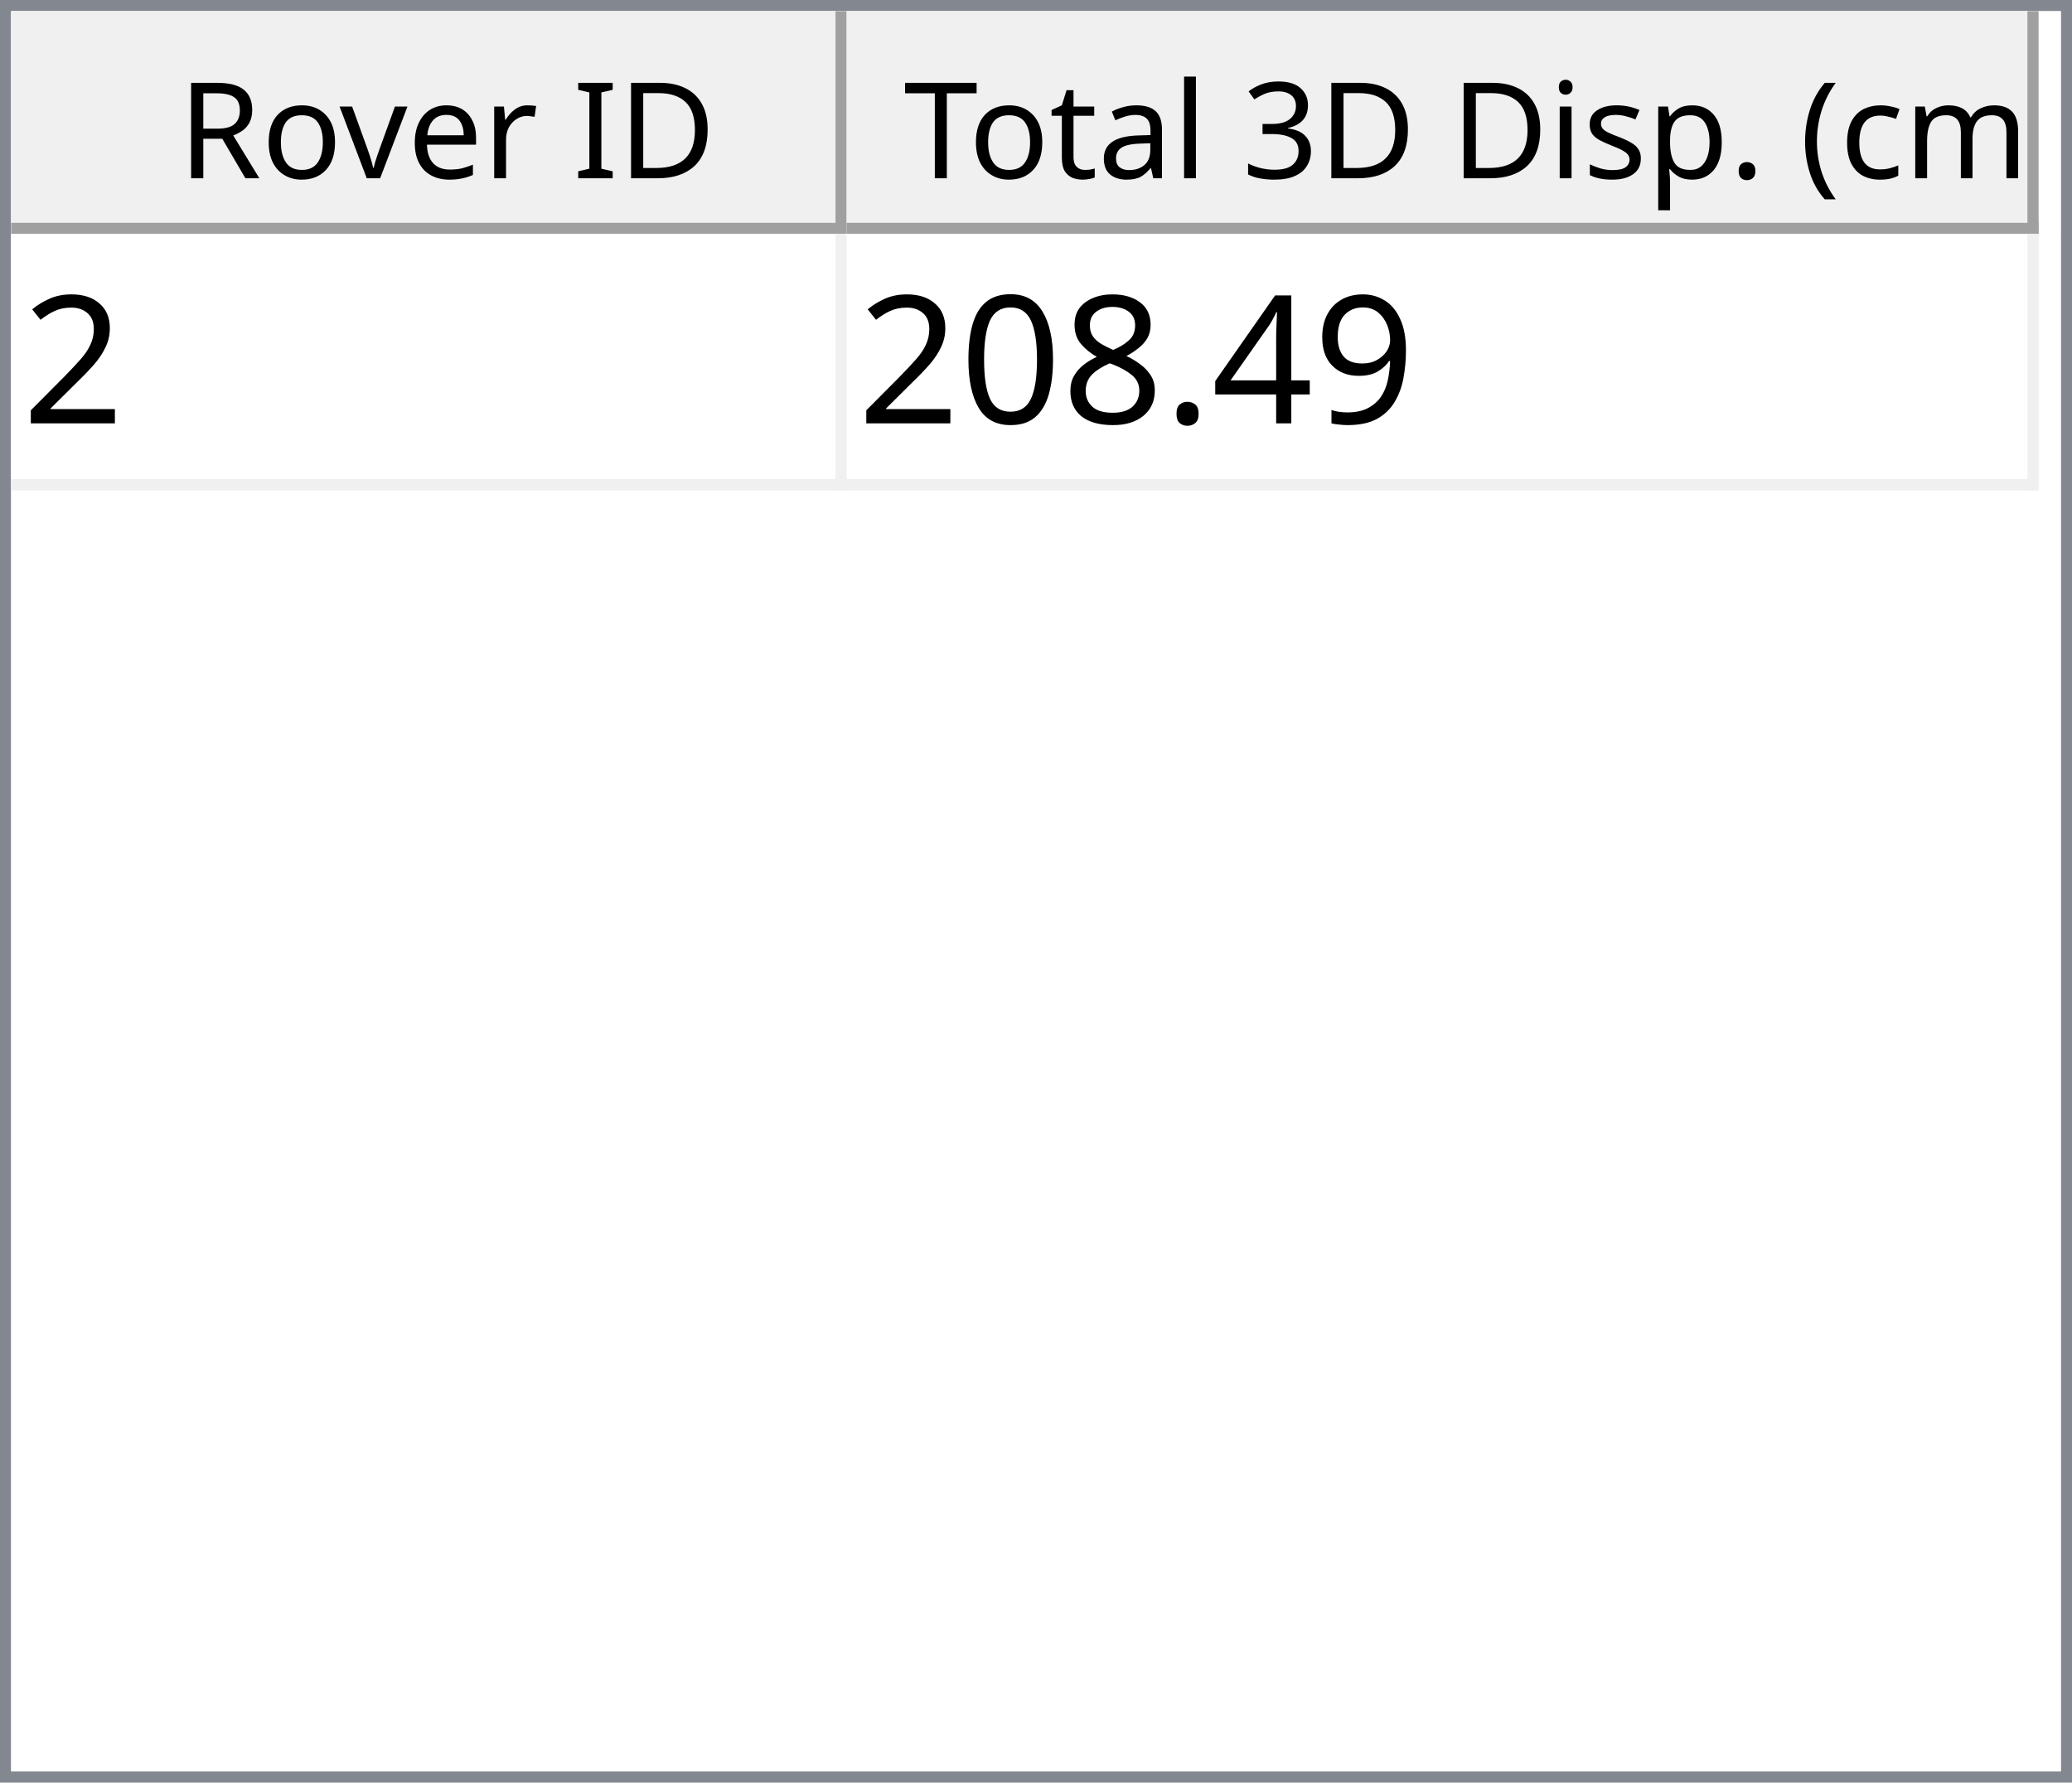
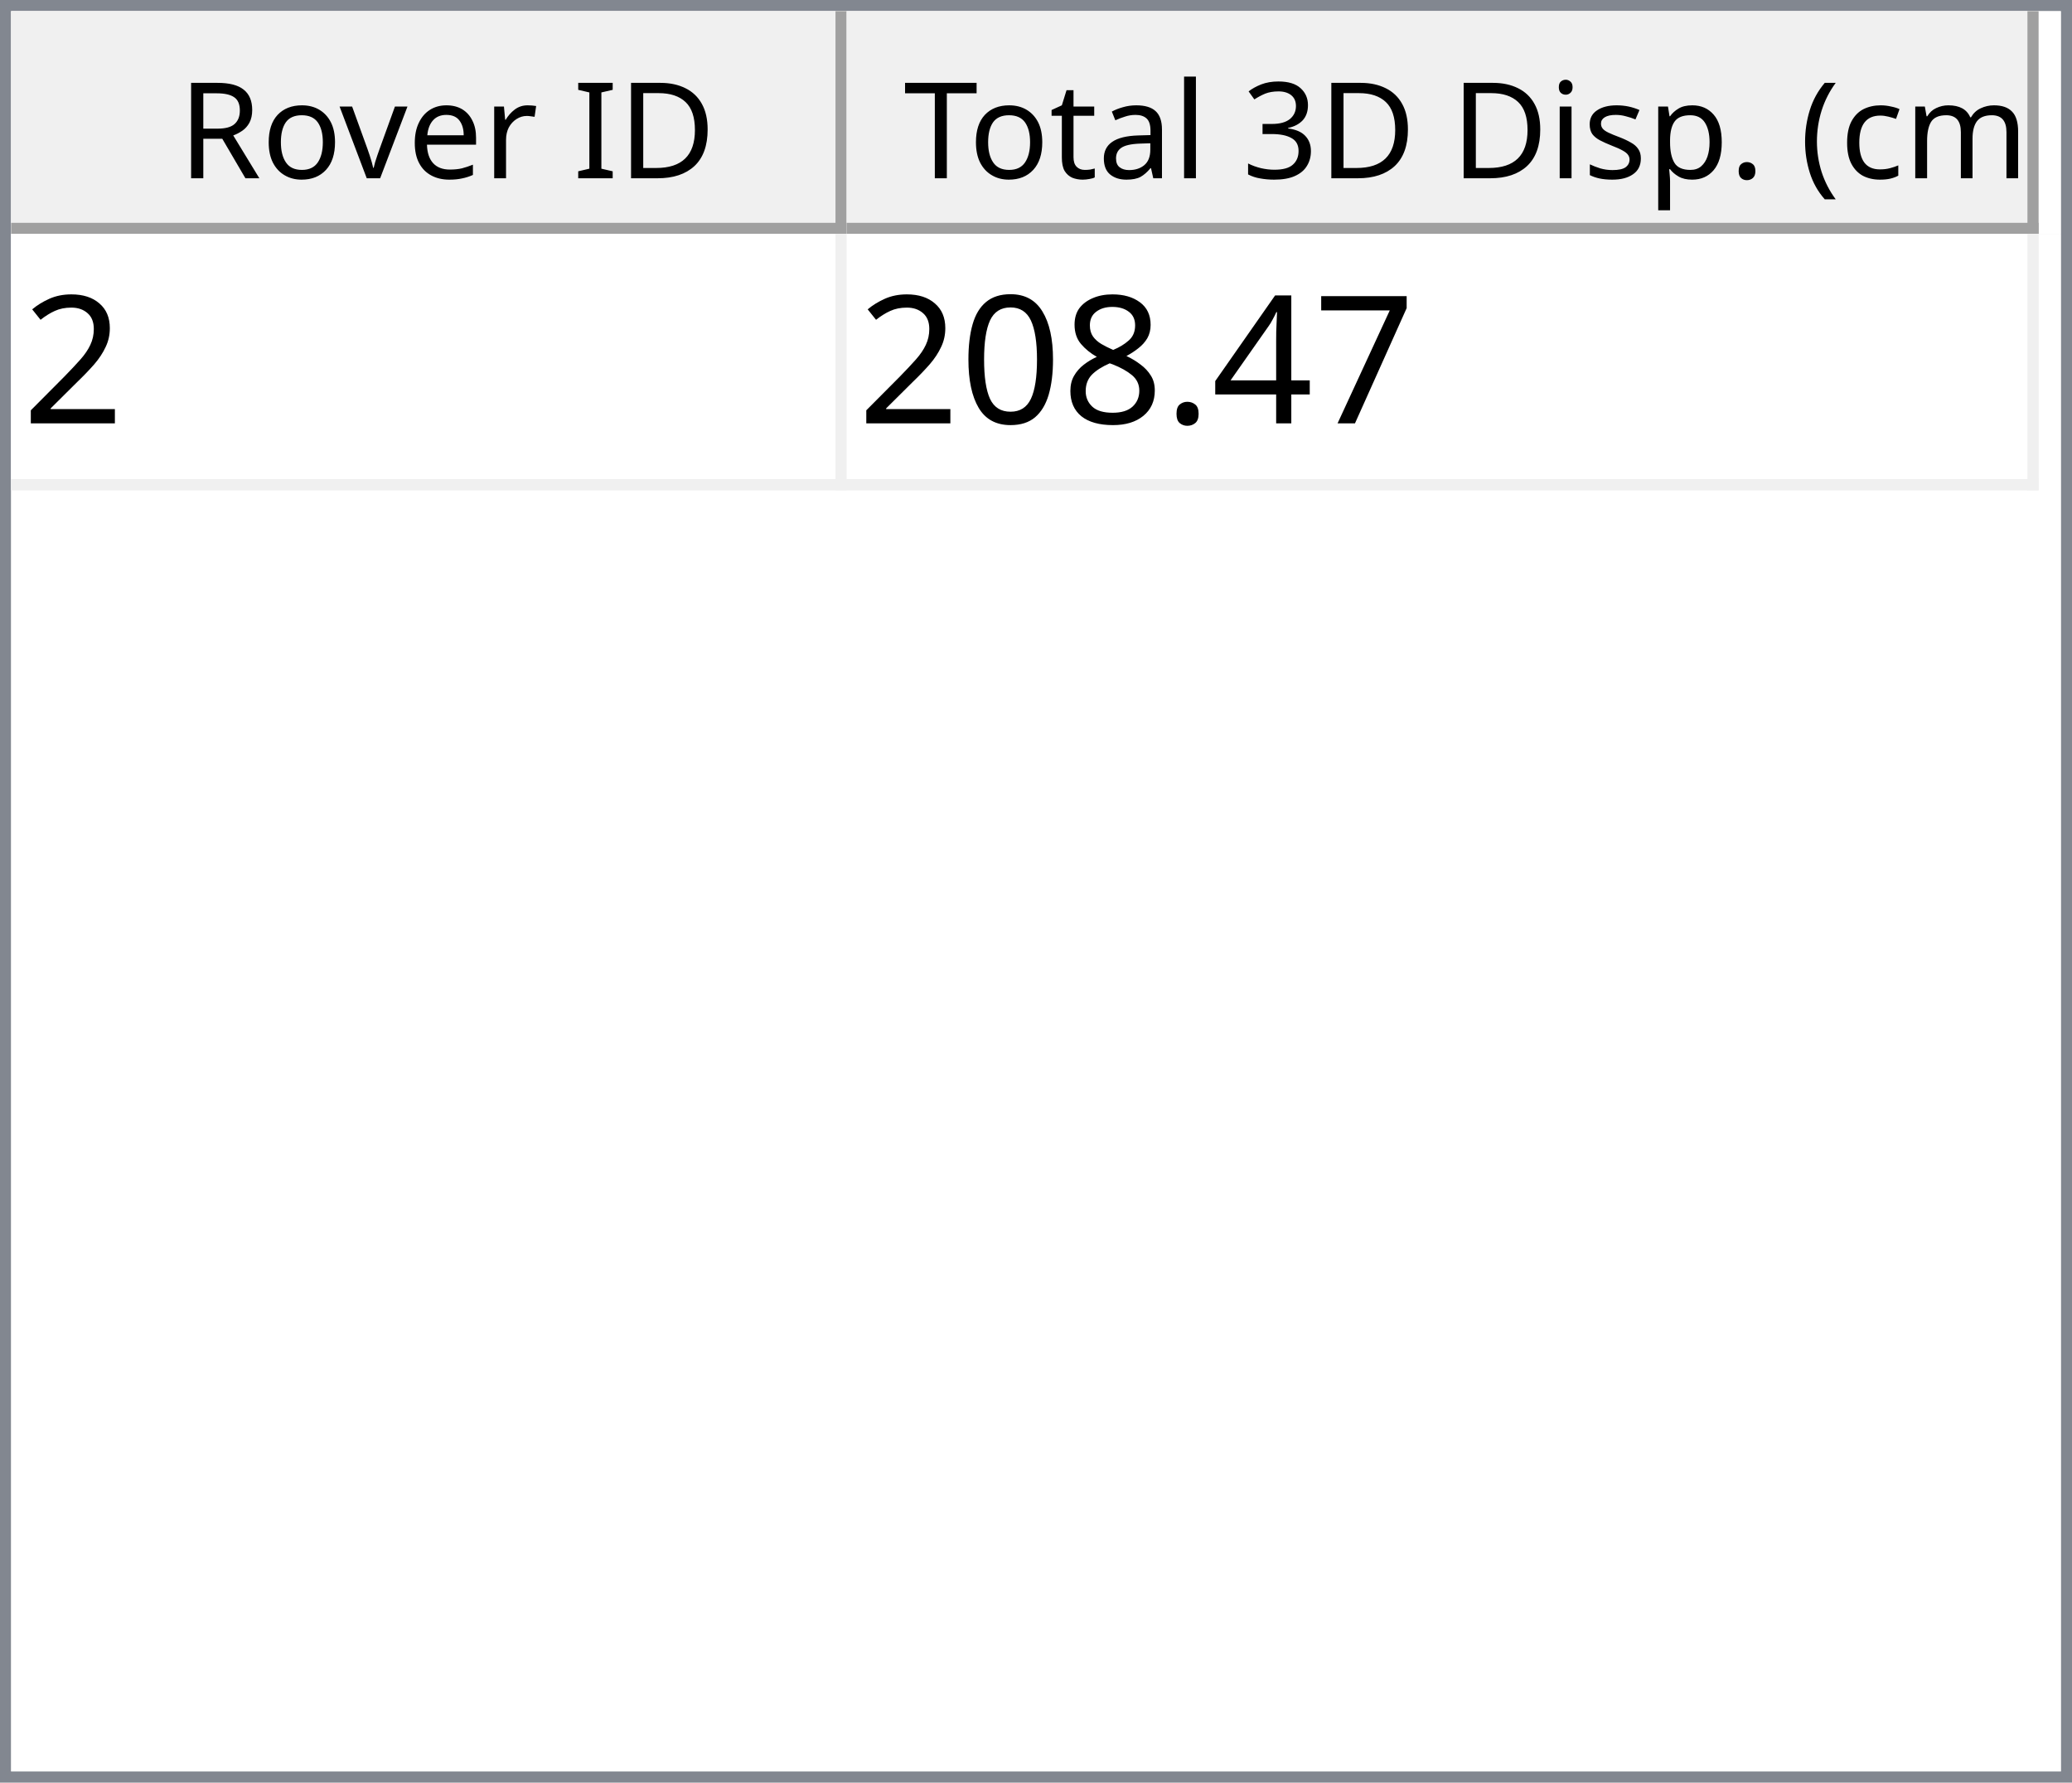
<svg xmlns="http://www.w3.org/2000/svg" style="fill-opacity:1; color-rendering:auto; color-interpolation:auto; text-rendering:auto; stroke:black; stroke-linecap:square; stroke-miterlimit:10; shape-rendering:auto; stroke-opacity:1; fill:black; stroke-dasharray:none; font-weight:normal; stroke-width:1; font-family:'Dialog'; font-style:normal; stroke-linejoin:miter; font-size:12px; stroke-dashoffset:0; image-rendering:auto;" width="186" height="160">
  <defs id="genericDefs" />
  <g>
    <defs id="defs1">
      <clipPath clipPathUnits="userSpaceOnUse" id="clipPath1">
        <path d="M0 0 L186 0 L186 160 L0 160 L0 0 Z" />
      </clipPath>
      <clipPath clipPathUnits="userSpaceOnUse" id="clipPath2">
        <path d="M0 0 L0 160 L186 160 L186 0 Z" />
      </clipPath>
      <clipPath clipPathUnits="userSpaceOnUse" id="clipPath3">
        <path d="M0 0 L0 20 L184 20 L184 0 Z" />
      </clipPath>
      <clipPath clipPathUnits="userSpaceOnUse" id="clipPath4">
        <path d="M0 0 L0 20 L75 20 L75 0 Z" />
      </clipPath>
      <clipPath clipPathUnits="userSpaceOnUse" id="clipPath5">
        <path d="M1 1 L1 19 L74 19 L74 1 Z" />
      </clipPath>
      <clipPath clipPathUnits="userSpaceOnUse" id="clipPath6">
        <path d="M0 0 L0 18 L73 18 L73 0 Z" />
      </clipPath>
      <clipPath clipPathUnits="userSpaceOnUse" id="clipPath7">
        <path d="M-0.5 -0.5 L-0.5 19.5 L74.5 19.5 L74.5 -0.5 Z" />
      </clipPath>
      <clipPath clipPathUnits="userSpaceOnUse" id="clipPath8">
        <path d="M0 0 L0 20 L107 20 L107 0 Z" />
      </clipPath>
      <clipPath clipPathUnits="userSpaceOnUse" id="clipPath9">
        <path d="M1 1 L1 19 L106 19 L106 1 Z" />
      </clipPath>
      <clipPath clipPathUnits="userSpaceOnUse" id="clipPath10">
        <path d="M0 0 L0 18 L105 18 L105 0 Z" />
      </clipPath>
      <clipPath clipPathUnits="userSpaceOnUse" id="clipPath11">
        <path d="M-0.5 -0.5 L-0.5 19.5 L106.5 19.5 L106.5 -0.5 Z" />
      </clipPath>
      <clipPath clipPathUnits="userSpaceOnUse" id="clipPath12">
        <path d="M0 0 L0 138 L184 138 L184 0 Z" />
      </clipPath>
      <clipPath clipPathUnits="userSpaceOnUse" id="clipPath13">
        <path d="M0 0 L0 23 L182 23 L182 0 Z" />
      </clipPath>
      <clipPath clipPathUnits="userSpaceOnUse" id="clipPath14">
        <path d="M-0.5 -0.5 L-0.5 22.5 L181.5 22.5 L181.5 -0.5 Z" />
      </clipPath>
      <clipPath clipPathUnits="userSpaceOnUse" id="clipPath15">
        <path d="M0 0 L0 22 L74 22 L74 0 Z" />
      </clipPath>
      <clipPath clipPathUnits="userSpaceOnUse" id="clipPath16">
        <path d="M0 0 L0 22 L106 22 L106 0 Z" />
      </clipPath>
      <font horiz-adv-x="64.551" id="font1">
        <font-face ascent="107.91" descent="25.098" units-per-em="100" style="font-style:normal; font-family:Segoe UI; font-weight:normal;" />
        <missing-glyph horiz-adv-x="64.551" d="M8.109 0 L8.109 68.266 L56.453 68.266 L56.453 0 L8.109 0 ZM15.328 7.234 L49.219 7.234 L49.219 61.031 L15.328 61.031 L15.328 7.234 Z" />
        <glyph unicode="D" horiz-adv-x="70.117" d="M9.188 0 L9.188 70.016 L28.516 70.016 Q65.531 70.016 65.531 35.891 Q65.531 19.672 55.25 9.836 Q44.969 0 27.734 0 L9.188 0 ZM17.391 62.594 L17.391 7.422 L27.828 7.422 Q41.609 7.422 49.273 14.797 Q56.938 22.172 56.938 35.688 Q56.938 62.594 28.328 62.594 L17.391 62.594 Z" />
        <glyph unicode="I" horiz-adv-x="26.611" d="M17.391 0 L9.188 0 L9.188 70.016 L17.391 70.016 L17.391 0 Z" />
        <glyph unicode=" " horiz-adv-x="27.393" d="" />
        <glyph unicode="r" horiz-adv-x="34.766" d="M34.188 41.891 Q32.078 43.5 28.125 43.5 Q23 43.5 19.555 38.672 Q16.109 33.844 16.109 25.484 L16.109 0 L8.109 0 L8.109 50 L16.109 50 L16.109 39.703 L16.312 39.703 Q18.016 44.969 21.531 47.922 Q25.047 50.875 29.391 50.875 Q32.516 50.875 34.188 50.203 L34.188 41.891 Z" />
        <glyph unicode="e" horiz-adv-x="52.295" d="M48.297 23 L12.984 23 Q13.188 14.656 17.484 10.109 Q21.781 5.562 29.297 5.562 Q37.75 5.562 44.828 11.141 L44.828 3.609 Q38.234 -1.172 27.391 -1.172 Q16.797 -1.172 10.742 5.641 Q4.688 12.453 4.688 24.812 Q4.688 36.469 11.305 43.82 Q17.922 51.172 27.734 51.172 Q37.547 51.172 42.922 44.828 Q48.297 38.484 48.297 27.203 L48.297 23 ZM40.094 29.781 Q40.047 36.719 36.75 40.578 Q33.453 44.438 27.594 44.438 Q21.922 44.438 17.969 40.383 Q14.016 36.328 13.094 29.781 L40.094 29.781 Z" />
        <glyph unicode="v" horiz-adv-x="47.9" d="M47.406 50 L27.484 0 L19.625 0 L0.688 50 L9.469 50 L22.172 13.672 Q23.578 9.672 23.922 6.688 L24.125 6.688 Q24.609 10.453 25.688 13.484 L38.969 50 L47.406 50 Z" />
        <glyph unicode="o" horiz-adv-x="58.594" d="M29 -1.172 Q17.922 -1.172 11.305 5.836 Q4.688 12.844 4.688 24.422 Q4.688 37.016 11.57 44.094 Q18.453 51.172 30.172 51.172 Q41.359 51.172 47.633 44.289 Q53.906 37.406 53.906 25.203 Q53.906 13.234 47.141 6.031 Q40.375 -1.172 29 -1.172 ZM29.594 44.438 Q21.875 44.438 17.383 39.188 Q12.891 33.938 12.891 24.703 Q12.891 15.828 17.43 10.695 Q21.969 5.562 29.594 5.562 Q37.359 5.562 41.531 10.594 Q45.703 15.625 45.703 24.906 Q45.703 34.281 41.531 39.359 Q37.359 44.438 29.594 44.438 Z" />
        <glyph unicode="R" horiz-adv-x="59.814" d="M59.375 0 L49.609 0 L37.891 19.625 Q36.281 22.359 34.766 24.289 Q33.25 26.219 31.664 27.438 Q30.078 28.656 28.25 29.219 Q26.422 29.781 24.125 29.781 L17.391 29.781 L17.391 0 L9.188 0 L9.188 70.016 L30.078 70.016 Q34.672 70.016 38.555 68.867 Q42.438 67.719 45.289 65.375 Q48.141 63.031 49.758 59.547 Q51.375 56.062 51.375 51.375 Q51.375 47.703 50.273 44.656 Q49.172 41.609 47.148 39.211 Q45.125 36.812 42.266 35.133 Q39.406 33.453 35.844 32.516 L35.844 32.328 Q37.594 31.547 38.891 30.547 Q40.188 29.547 41.359 28.18 Q42.531 26.812 43.68 25.078 Q44.828 23.344 46.234 21.047 L59.375 0 ZM17.391 62.594 L17.391 37.203 L28.516 37.203 Q31.594 37.203 34.203 38.133 Q36.812 39.062 38.719 40.797 Q40.625 42.531 41.703 45.047 Q42.781 47.562 42.781 50.688 Q42.781 56.297 39.141 59.445 Q35.5 62.594 28.609 62.594 L17.391 62.594 Z" />
        <glyph unicode=")" horiz-adv-x="30.176" d="M8.297 -15.922 L1.172 -15.922 Q16.406 2.344 16.406 26.812 Q16.406 51.469 1.078 70.016 L8.297 70.016 Q23.531 52.156 23.531 26.703 Q23.531 1.375 8.297 -15.922 Z" />
        <glyph unicode="m" horiz-adv-x="86.133" d="M79.109 0 L71.094 0 L71.094 28.719 Q71.094 37.016 68.531 40.727 Q65.969 44.438 59.906 44.438 Q54.781 44.438 51.195 39.75 Q47.609 35.062 47.609 28.516 L47.609 0 L39.594 0 L39.594 29.688 Q39.594 44.438 28.219 44.438 Q22.953 44.438 19.531 40.016 Q16.109 35.594 16.109 28.516 L16.109 0 L8.109 0 L8.109 50 L16.109 50 L16.109 42.094 L16.312 42.094 Q21.625 51.172 31.844 51.172 Q36.969 51.172 40.773 48.312 Q44.578 45.453 46 40.828 Q51.562 51.172 62.594 51.172 Q79.109 51.172 79.109 30.812 L79.109 0 Z" />
        <glyph unicode="c" horiz-adv-x="46.191" d="M42.188 2.297 Q36.422 -1.172 28.516 -1.172 Q17.828 -1.172 11.258 5.789 Q4.688 12.75 4.688 23.828 Q4.688 36.188 11.766 43.68 Q18.844 51.172 30.672 51.172 Q37.25 51.172 42.281 48.734 L42.281 40.531 Q36.719 44.438 30.375 44.438 Q22.703 44.438 17.797 38.945 Q12.891 33.453 12.891 24.516 Q12.891 15.719 17.508 10.641 Q22.125 5.562 29.891 5.562 Q36.422 5.562 42.188 9.906 L42.188 2.297 Z" />
        <glyph unicode="(" horiz-adv-x="30.176" d="M29.109 -15.922 L21.969 -15.922 Q6.844 1.375 6.844 26.703 Q6.844 52.156 21.969 70.016 L29.203 70.016 Q13.875 51.469 13.875 26.812 Q13.875 2.344 29.109 -15.922 Z" />
        <glyph unicode="." horiz-adv-x="21.68" d="M10.891 -1.078 Q8.641 -1.078 7.055 0.539 Q5.469 2.156 5.469 4.391 Q5.469 6.641 7.055 8.273 Q8.641 9.906 10.891 9.906 Q13.188 9.906 14.797 8.273 Q16.406 6.641 16.406 4.391 Q16.406 2.156 14.797 0.539 Q13.188 -1.078 10.891 -1.078 Z" />
        <glyph unicode="p" horiz-adv-x="58.789" d="M16.312 7.234 L16.109 7.234 L16.109 -23 L8.109 -23 L8.109 50 L16.109 50 L16.109 41.219 L16.312 41.219 Q22.219 51.172 33.594 51.172 Q43.266 51.172 48.688 44.461 Q54.109 37.75 54.109 26.469 Q54.109 13.922 48 6.375 Q41.891 -1.172 31.297 -1.172 Q21.578 -1.172 16.312 7.234 ZM16.109 27.391 L16.109 20.406 Q16.109 14.203 20.141 9.883 Q24.172 5.562 30.375 5.562 Q37.641 5.562 41.773 11.133 Q45.906 16.703 45.906 26.609 Q45.906 34.969 42.047 39.703 Q38.188 44.438 31.594 44.438 Q24.609 44.438 20.359 39.578 Q16.109 34.719 16.109 27.391 Z" />
        <glyph unicode="s" horiz-adv-x="42.432" d="M5.078 1.812 L5.078 10.406 Q11.625 5.562 19.484 5.562 Q30.031 5.562 30.031 12.594 Q30.031 14.594 29.125 15.992 Q28.219 17.391 26.68 18.461 Q25.141 19.531 23.07 20.383 Q21 21.234 18.609 22.172 Q15.281 23.484 12.766 24.828 Q10.25 26.172 8.57 27.859 Q6.891 29.547 6.031 31.695 Q5.172 33.844 5.172 36.719 Q5.172 40.234 6.789 42.945 Q8.406 45.656 11.086 47.484 Q13.766 49.312 17.211 50.242 Q20.656 51.172 24.312 51.172 Q30.812 51.172 35.938 48.922 L35.938 40.828 Q30.422 44.438 23.25 44.438 Q21 44.438 19.195 43.922 Q17.391 43.406 16.094 42.477 Q14.797 41.547 14.086 40.258 Q13.375 38.969 13.375 37.406 Q13.375 35.453 14.086 34.133 Q14.797 32.812 16.164 31.789 Q17.531 30.766 19.484 29.938 Q21.438 29.109 23.922 28.125 Q27.25 26.859 29.883 25.516 Q32.516 24.172 34.375 22.484 Q36.234 20.797 37.234 18.602 Q38.234 16.406 38.234 13.375 Q38.234 9.672 36.602 6.938 Q34.969 4.203 32.234 2.398 Q29.5 0.594 25.93 -0.289 Q22.359 -1.172 18.453 -1.172 Q10.75 -1.172 5.078 1.812 Z" />
        <glyph unicode="i" horiz-adv-x="24.219" d="M12.203 62.703 Q10.062 62.703 8.547 64.164 Q7.031 65.625 7.031 67.875 Q7.031 70.125 8.547 71.609 Q10.062 73.094 12.203 73.094 Q14.406 73.094 15.945 71.609 Q17.484 70.125 17.484 67.875 Q17.484 65.719 15.945 64.211 Q14.406 62.703 12.203 62.703 ZM16.109 0 L8.109 0 L8.109 50 L16.109 50 L16.109 0 Z" />
        <glyph unicode="3" horiz-adv-x="53.906" d="M46.531 19.828 Q46.531 15.094 44.75 11.211 Q42.969 7.328 39.719 4.57 Q36.469 1.812 31.93 0.297 Q27.391 -1.219 21.922 -1.219 Q11.922 -1.219 6 2.594 L6 11.188 Q13.094 5.609 22.219 5.609 Q25.875 5.609 28.828 6.539 Q31.781 7.469 33.906 9.227 Q36.031 10.984 37.18 13.477 Q38.328 15.969 38.328 19.094 Q38.328 32.812 18.797 32.812 L12.984 32.812 L12.984 39.594 L18.5 39.594 Q35.797 39.594 35.797 52.484 Q35.797 64.406 22.609 64.406 Q15.188 64.406 8.688 59.422 L8.688 67.188 Q15.375 71.188 24.609 71.188 Q29 71.188 32.57 69.969 Q36.141 68.75 38.68 66.555 Q41.219 64.359 42.609 61.281 Q44 58.203 44 54.5 Q44 40.672 30.031 36.719 L30.031 36.531 Q33.594 36.141 36.625 34.797 Q39.656 33.453 41.852 31.305 Q44.047 29.156 45.289 26.25 Q46.531 23.344 46.531 19.828 Z" />
        <glyph unicode="l" horiz-adv-x="24.219" d="M16.109 0 L8.109 0 L8.109 74.031 L16.109 74.031 L16.109 0 Z" />
        <glyph unicode="a" horiz-adv-x="50.879" d="M43.891 0 L35.891 0 L35.891 7.812 L35.688 7.812 Q30.469 -1.172 20.312 -1.172 Q12.844 -1.172 8.617 2.781 Q4.391 6.734 4.391 13.281 Q4.391 27.297 20.906 29.594 L35.891 31.688 Q35.891 44.438 25.594 44.438 Q16.547 44.438 9.281 38.281 L9.281 46.484 Q16.656 51.172 26.266 51.172 Q43.891 51.172 43.891 32.516 L43.891 0 ZM35.891 25.297 L23.828 23.641 Q18.266 22.859 15.43 20.875 Q12.594 18.891 12.594 13.875 Q12.594 10.203 15.211 7.883 Q17.828 5.562 22.172 5.562 Q28.125 5.562 32.008 9.742 Q35.891 13.922 35.891 20.312 L35.891 25.297 Z" />
        <glyph unicode="t" horiz-adv-x="33.887" d="M31.297 0.484 Q28.469 -1.078 23.828 -1.078 Q10.688 -1.078 10.688 13.578 L10.688 43.172 L2.094 43.172 L2.094 50 L10.688 50 L10.688 62.203 L18.703 64.797 L18.703 50 L31.297 50 L31.297 43.172 L18.703 43.172 L18.703 14.984 Q18.703 9.969 20.414 7.82 Q22.125 5.672 26.078 5.672 Q29.109 5.672 31.297 7.328 L31.297 0.484 Z" />
        <glyph unicode="T" horiz-adv-x="52.393" d="M50.594 62.594 L30.375 62.594 L30.375 0 L22.172 0 L22.172 62.594 L2 62.594 L2 70.016 L50.594 70.016 L50.594 62.594 Z" />
      </font>
      <font horiz-adv-x="75.0" id="font2">
        <font-face ascent="100.537" descent="21.973" units-per-em="100" style="font-style:normal; font-family:sans-serif; font-weight:normal;" />
        <missing-glyph horiz-adv-x="75.0" d="M12.5 0 L12.5 62.5 L62.5 62.5 L62.5 0 L12.5 0 ZM14.062 1.562 L60.938 1.562 L60.938 60.938 L14.062 60.938 L14.062 1.562 Z" />
        <glyph unicode="2" horiz-adv-x="55.615" d="M50.344 8.453 L50.344 0 L3.031 0 Q2.938 3.172 4.047 6.109 Q5.859 10.938 9.836 15.625 Q13.812 20.312 21.344 26.469 Q33.016 36.031 37.117 41.625 Q41.219 47.219 41.219 52.203 Q41.219 57.422 37.477 61.008 Q33.734 64.594 27.734 64.594 Q21.391 64.594 17.578 60.789 Q13.766 56.984 13.719 50.25 L4.688 51.172 Q5.609 61.281 11.664 66.578 Q17.719 71.875 27.938 71.875 Q38.234 71.875 44.242 66.164 Q50.25 60.453 50.25 52 Q50.25 47.703 48.492 43.555 Q46.734 39.406 42.656 34.812 Q38.578 30.219 29.109 22.219 Q21.188 15.578 18.945 13.211 Q16.703 10.844 15.234 8.453 L50.344 8.453 Z" />
-         <glyph unicode="9" horiz-adv-x="55.615" d="M5.469 16.547 L13.922 17.328 Q14.984 11.375 18.016 8.688 Q21.047 6 25.781 6 Q29.828 6 32.883 7.859 Q35.938 9.719 37.891 12.82 Q39.844 15.922 41.164 21.195 Q42.484 26.469 42.484 31.938 Q42.484 32.516 42.438 33.688 Q39.797 29.5 35.234 26.883 Q30.672 24.266 25.344 24.266 Q16.453 24.266 10.305 30.711 Q4.156 37.156 4.156 47.703 Q4.156 58.594 10.578 65.234 Q17 71.875 26.656 71.875 Q33.641 71.875 39.43 68.117 Q45.219 64.359 48.219 57.398 Q51.219 50.438 51.219 37.25 Q51.219 23.531 48.242 15.406 Q45.266 7.281 39.383 3.031 Q33.5 -1.219 25.594 -1.219 Q17.188 -1.219 11.867 3.445 Q6.547 8.109 5.469 16.547 ZM41.453 48.141 Q41.453 55.719 37.43 60.156 Q33.406 64.594 27.734 64.594 Q21.875 64.594 17.531 59.812 Q13.188 55.031 13.188 47.406 Q13.188 40.578 17.312 36.305 Q21.438 32.031 27.484 32.031 Q33.594 32.031 37.523 36.305 Q41.453 40.578 41.453 48.141 Z" />
+         <glyph unicode="7" horiz-adv-x="55.615" d="M4.734 62.203 L4.734 70.656 L51.078 70.656 L51.078 63.812 Q44.234 56.547 37.523 44.484 Q30.812 32.422 27.156 19.672 Q24.516 10.688 23.781 0 L14.75 0 Q14.891 8.453 18.062 20.414 Q21.234 32.375 27.172 43.484 Q33.109 54.594 39.797 62.203 L4.734 62.203 Z" />
        <glyph unicode="4" horiz-adv-x="55.615" d="M32.328 0 L32.328 17.141 L1.266 17.141 L1.266 25.203 L33.938 71.578 L41.109 71.578 L41.109 25.203 L50.781 25.203 L50.781 17.141 L41.109 17.141 L41.109 0 L32.328 0 ZM32.328 25.203 L32.328 57.469 L9.906 25.203 L32.328 25.203 Z" />
        <glyph unicode="." horiz-adv-x="27.783" d="M9.078 0 L9.078 10.016 L19.094 10.016 L19.094 0 L9.078 0 Z" />
        <glyph unicode="8" horiz-adv-x="55.615" d="M17.672 38.812 Q12.203 40.828 9.57 44.539 Q6.938 48.25 6.938 53.422 Q6.938 61.234 12.555 66.555 Q18.172 71.875 27.484 71.875 Q36.859 71.875 42.578 66.43 Q48.297 60.984 48.297 53.172 Q48.297 48.188 45.68 44.508 Q43.062 40.828 37.75 38.812 Q44.344 36.672 47.781 31.883 Q51.219 27.094 51.219 20.453 Q51.219 11.281 44.727 5.031 Q38.234 -1.219 27.641 -1.219 Q17.047 -1.219 10.547 5.055 Q4.047 11.328 4.047 20.703 Q4.047 27.688 7.594 32.398 Q11.141 37.109 17.672 38.812 ZM15.922 53.719 Q15.922 48.641 19.195 45.414 Q22.469 42.188 27.688 42.188 Q32.766 42.188 36.016 45.383 Q39.266 48.578 39.266 53.219 Q39.266 58.062 35.914 61.359 Q32.562 64.656 27.594 64.656 Q22.562 64.656 19.242 61.43 Q15.922 58.203 15.922 53.719 ZM13.094 20.656 Q13.094 16.891 14.875 13.375 Q16.656 9.859 20.172 7.93 Q23.688 6 27.734 6 Q34.031 6 38.133 10.055 Q42.234 14.109 42.234 20.359 Q42.234 26.703 38.016 30.859 Q33.797 35.016 27.438 35.016 Q21.234 35.016 17.164 30.914 Q13.094 26.812 13.094 20.656 Z" />
        <glyph unicode="0" horiz-adv-x="55.615" d="M4.156 35.297 Q4.156 48 6.766 55.742 Q9.375 63.484 14.523 67.68 Q19.672 71.875 27.484 71.875 Q33.25 71.875 37.594 69.555 Q41.938 67.234 44.773 62.867 Q47.609 58.5 49.219 52.227 Q50.828 45.953 50.828 35.297 Q50.828 22.703 48.242 14.969 Q45.656 7.234 40.508 3.008 Q35.359 -1.219 27.484 -1.219 Q17.141 -1.219 11.234 6.203 Q4.156 15.141 4.156 35.297 ZM13.188 35.297 Q13.188 17.672 17.312 11.836 Q21.438 6 27.484 6 Q33.547 6 37.672 11.859 Q41.797 17.719 41.797 35.297 Q41.797 52.984 37.672 58.789 Q33.547 64.594 27.391 64.594 Q21.344 64.594 17.719 59.469 Q13.188 52.938 13.188 35.297 Z" />
      </font>
    </defs>
    <g style="fill:white; stroke:white;">
      <rect x="0" y="0" width="186" style="clip-path:url(#clipPath1); stroke:none;" height="160" />
    </g>
    <g style="fill:white; text-rendering:optimizeSpeed; color-rendering:optimizeSpeed; image-rendering:optimizeSpeed; shape-rendering:crispEdges; stroke:white; color-interpolation:sRGB;">
      <rect x="0" width="186" height="160" y="0" style="stroke:none;" />
      <path style="stroke:none;" d="M0 160 L186 160 L186 0 L0 0 Z" />
    </g>
    <g style="fill:rgb(240,240,240); font-family:'Segoe UI'; stroke:rgb(240,240,240);">
      <rect x="0" y="0" width="186" style="clip-path:url(#clipPath2); stroke:none;" height="160" />
    </g>
    <g style="fill:rgb(130,135,144); font-family:'Segoe UI'; stroke:rgb(130,135,144);">
      <path d="M0 0 L186 0 L186 160 L0 160 L0 0 ZM1 1 L185 1 L185 159 L1 159 L1 1 Z" style="fill-rule:evenodd; clip-path:url(#clipPath2); stroke:none;" />
    </g>
    <g style="fill:white; font-family:'Segoe UI'; stroke:white;" transform="translate(1,1)">
      <rect x="0" y="0" width="184" style="clip-path:url(#clipPath3); stroke:none;" height="20" />
    </g>
    <g style="fill:rgb(240,240,240); font-family:'Segoe UI'; stroke:rgb(240,240,240);" transform="translate(1,1)">
      <rect x="0" y="0" width="75" style="clip-path:url(#clipPath4); stroke:none;" height="20" />
    </g>
    <g style="font-family:'Segoe UI';" transform="translate(2,2)">
      <text x="14" xml:space="preserve" y="14" style="clip-path:url(#clipPath6); stroke:none;">Rover ID</text>
    </g>
    <g style="fill:rgb(160,160,160); font-family:'Segoe UI'; stroke:rgb(160,160,160); stroke-linejoin:bevel;" transform="translate(1.5,1.5)">
      <line x1="74" x2="74" y1="0" style="fill:none; clip-path:url(#clipPath7);" y2="19" />
    </g>
    <g style="fill:rgb(160,160,160); font-family:'Segoe UI'; stroke:rgb(160,160,160); stroke-linejoin:bevel;" transform="matrix(1,0,0,1,1,1) translate(0.5,0.5)">
      <line x1="0" x2="74" y1="19" style="fill:none; clip-path:url(#clipPath7);" y2="19" />
    </g>
    <g style="fill:rgb(240,240,240); font-family:'Segoe UI'; stroke:rgb(240,240,240);" transform="translate(76,1)">
      <rect x="0" y="0" width="107" style="clip-path:url(#clipPath8); stroke:none;" height="20" />
    </g>
    <g style="font-family:'Segoe UI';" transform="translate(77,2)">
      <text x="1" xml:space="preserve" y="14" style="clip-path:url(#clipPath10); stroke:none;"> Total 3D Disp. (cm)</text>
    </g>
    <g style="fill:rgb(160,160,160); font-family:'Segoe UI'; stroke:rgb(160,160,160); stroke-linejoin:bevel;" transform="translate(76.5,1.5)">
      <line x1="106" x2="106" y1="0" style="fill:none; clip-path:url(#clipPath11);" y2="19" />
    </g>
    <g style="fill:rgb(160,160,160); font-family:'Segoe UI'; stroke:rgb(160,160,160); stroke-linejoin:bevel;" transform="matrix(1,0,0,1,76,1) translate(0.5,0.5)">
      <line x1="0" x2="106" y1="19" style="fill:none; clip-path:url(#clipPath11);" y2="19" />
    </g>
    <g style="fill:white; font-family:'Segoe UI'; stroke:white;" transform="translate(1,21)">
      <rect x="0" y="0" width="184" style="clip-path:url(#clipPath12); stroke:none;" height="138" />
    </g>
    <g style="fill:rgb(240,240,240); font-size:16px; font-family:sans-serif; stroke:rgb(240,240,240);" transform="translate(1,21)">
      <rect x="0" y="0" width="182" style="clip-path:url(#clipPath13); stroke:none;" height="23" />
      <line transform="translate(0.5,0.5)" x1="0" x2="181" y1="22" style="clip-path:url(#clipPath14); fill:none; stroke-linejoin:bevel;" y2="22" />
    </g>
    <g transform="matrix(1,0,0,1,1,21) translate(0.5,0.5)" style="fill:rgb(240,240,240); font-size:16px; font-family:sans-serif; stroke:rgb(240,240,240); stroke-linejoin:bevel;">
      <line x1="74" x2="74" y1="0" style="fill:none; clip-path:url(#clipPath14);" y2="22" />
    </g>
    <g transform="matrix(1,0,0,1,1,21) translate(0.5,0.5)" style="fill:rgb(240,240,240); font-size:16px; font-family:sans-serif; stroke:rgb(240,240,240); stroke-linejoin:bevel;">
      <line x1="181" x2="181" y1="0" style="fill:none; clip-path:url(#clipPath14);" y2="22" />
    </g>
    <g style="fill:white; font-size:16px; font-family:sans-serif; stroke:white;" transform="matrix(1,0,0,1,1,21)">
      <rect x="0" y="0" width="74" style="clip-path:url(#clipPath15); stroke:none;" height="22" />
      <text x="1" y="17" style="fill:black; clip-path:url(#clipPath15); stroke:none;" xml:space="preserve">2</text>
    </g>
    <g style="fill:white; font-size:16px; font-family:sans-serif; stroke:white;" transform="matrix(1,0,0,1,1,21) translate(75,0)">
      <rect x="0" y="0" width="106" style="clip-path:url(#clipPath16); stroke:none;" height="22" />
-       <text x="1" y="17" style="fill:black; clip-path:url(#clipPath16); stroke:none;" xml:space="preserve">208.49</text>
+       <text x="1" y="17" style="fill:black; clip-path:url(#clipPath16); stroke:none;" xml:space="preserve">208.47</text>
    </g>
  </g>
</svg>
